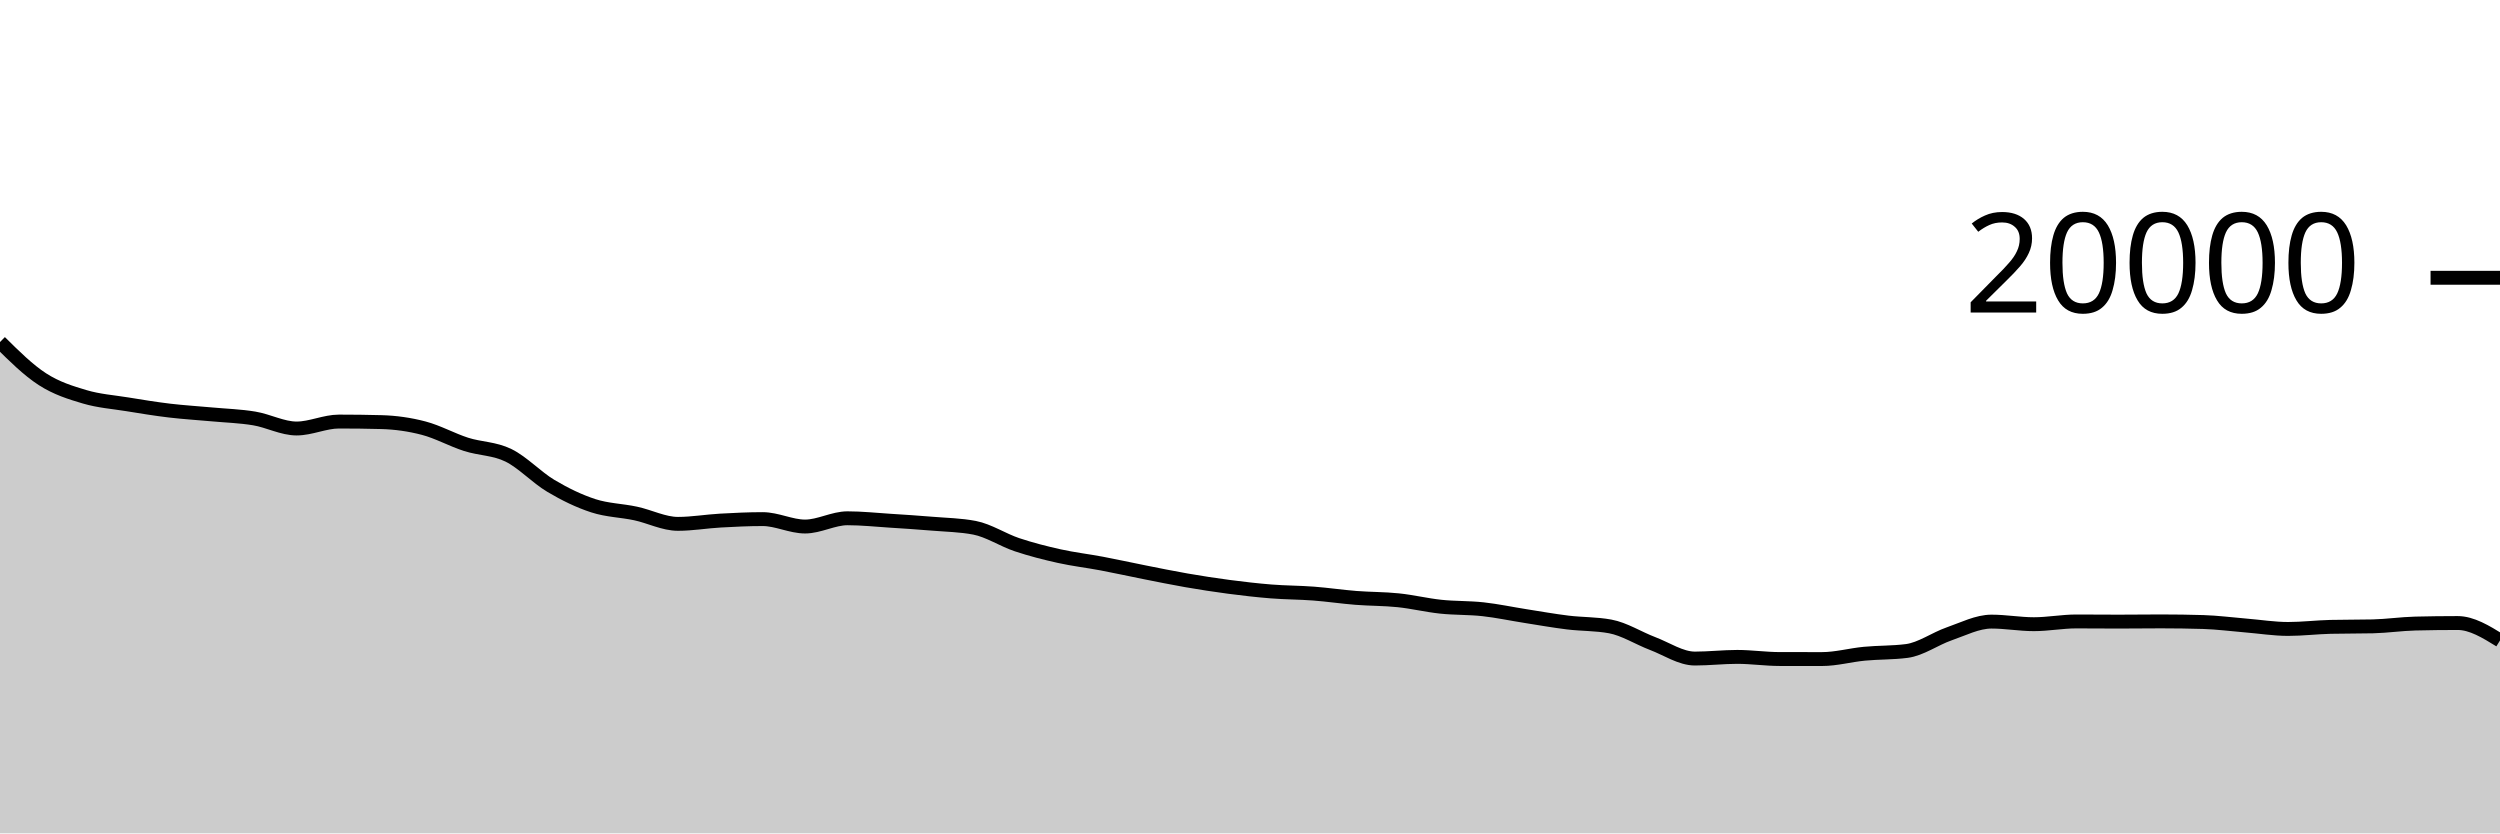
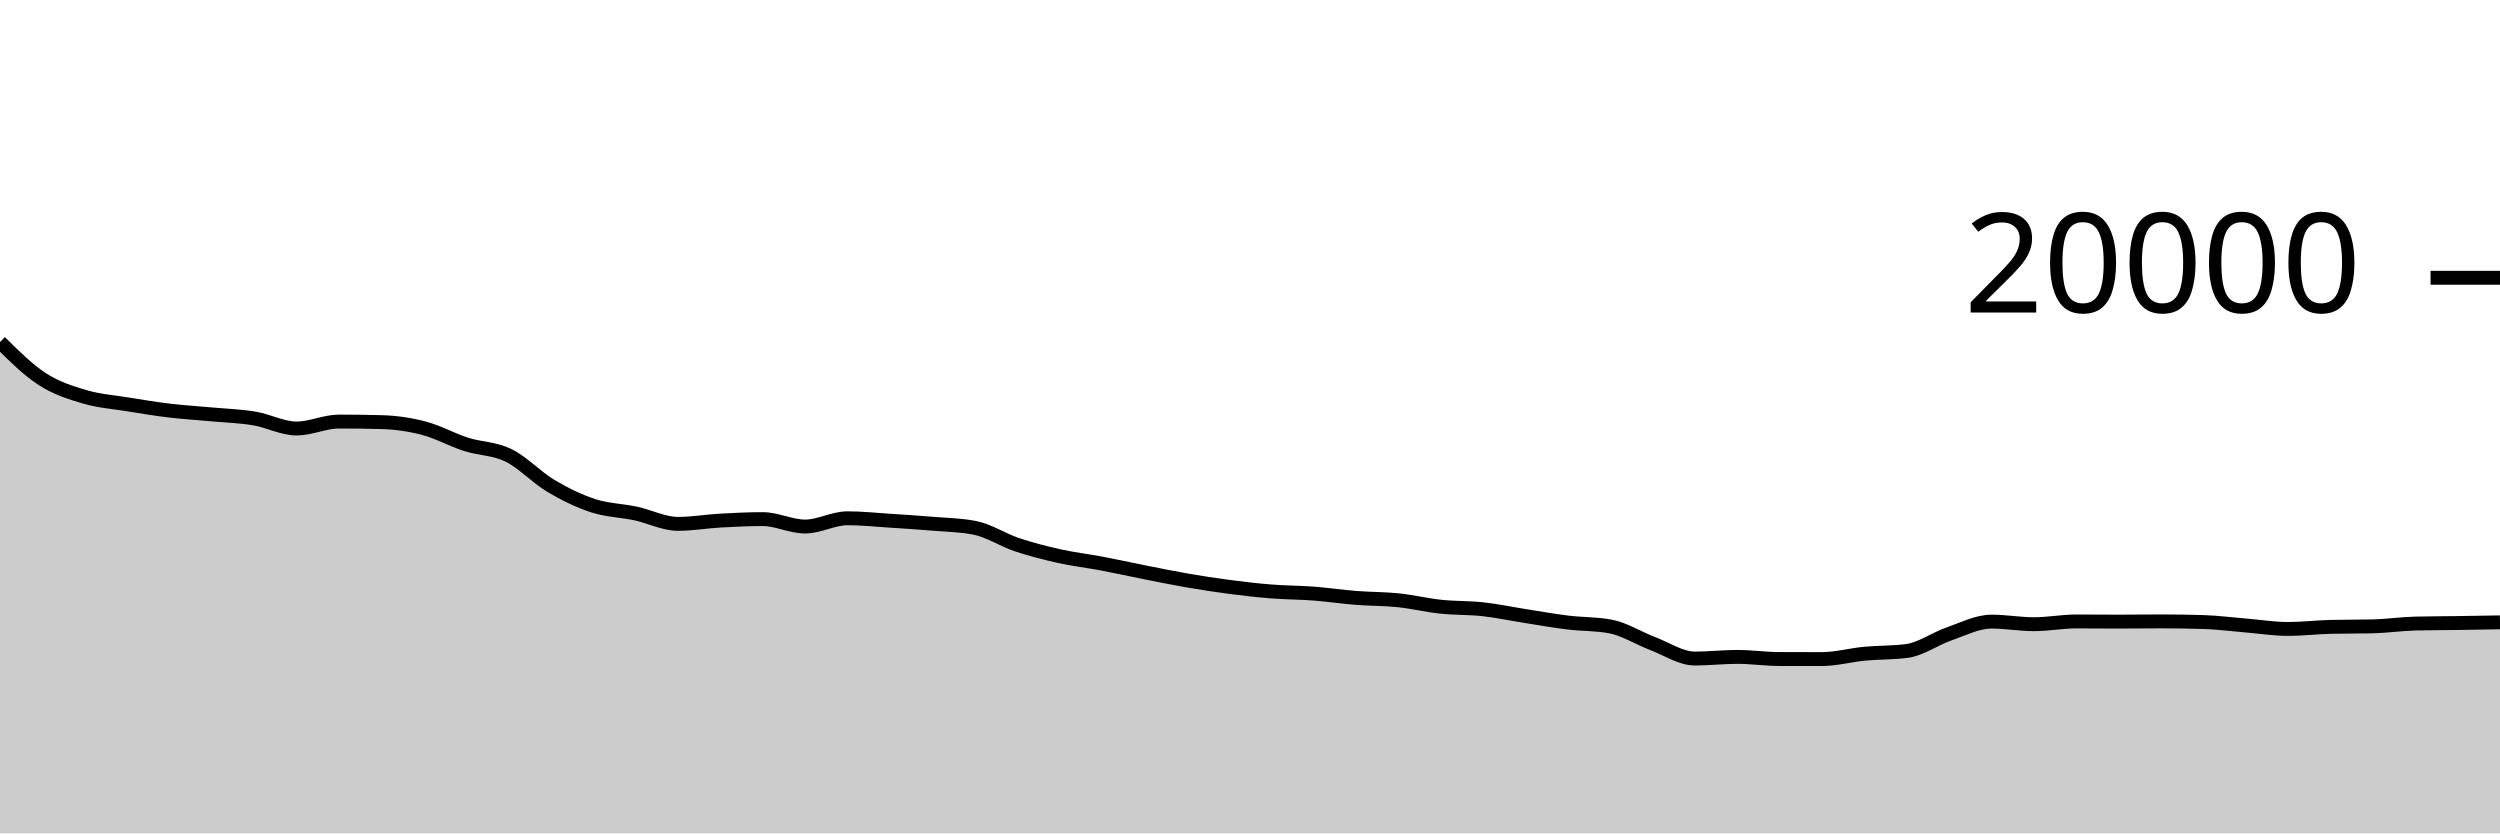
<svg xmlns="http://www.w3.org/2000/svg" viewBox="0 0 180 60">
  <g transform="translate(0,20)">
-     <path class="area" fill="rgba(0, 0, 0, 0.2)" d="M0,4.626C1.017,5.634,2.034,6.642,3.051,7.3C4.068,7.958,5.085,8.271,6.102,8.572C7.119,8.873,8.136,8.943,9.153,9.108C10.169,9.273,11.186,9.441,12.203,9.562C13.22,9.683,14.237,9.742,15.254,9.836C16.271,9.93,17.288,9.959,18.305,10.128C19.322,10.297,20.339,10.852,21.356,10.852C22.373,10.852,23.39,10.352,24.407,10.352C25.424,10.352,26.441,10.365,27.458,10.392C28.475,10.419,29.492,10.561,30.508,10.828C31.525,11.095,32.542,11.668,33.559,11.994C34.576,12.32,35.593,12.286,36.61,12.784C37.627,13.282,38.644,14.377,39.661,14.982C40.678,15.587,41.695,16.081,42.712,16.412C43.729,16.743,44.746,16.752,45.763,16.97C46.78,17.188,47.797,17.718,48.814,17.718C49.831,17.718,50.847,17.539,51.864,17.482C52.881,17.425,53.898,17.376,54.915,17.376C55.932,17.376,56.949,17.91,57.966,17.91C58.983,17.91,60,17.316,61.017,17.316C62.034,17.316,63.051,17.425,64.068,17.49C65.085,17.555,66.102,17.621,67.119,17.706C68.136,17.791,69.153,17.804,70.169,18C71.186,18.196,72.203,18.878,73.22,19.218C74.237,19.558,75.254,19.816,76.271,20.042C77.288,20.268,78.305,20.384,79.322,20.576C80.339,20.768,81.356,20.995,82.373,21.196C83.39,21.397,84.407,21.608,85.424,21.784C86.441,21.96,87.458,22.119,88.475,22.252C89.492,22.385,90.508,22.503,91.525,22.584C92.542,22.665,93.559,22.661,94.576,22.738C95.593,22.815,96.61,22.968,97.627,23.048C98.644,23.128,99.661,23.114,100.678,23.22C101.695,23.326,102.712,23.574,103.729,23.682C104.746,23.79,105.763,23.754,106.78,23.866C107.797,23.978,108.814,24.197,109.831,24.356C110.847,24.515,111.864,24.698,112.881,24.822C113.898,24.946,114.915,24.915,115.932,25.102C116.949,25.289,117.966,25.946,118.983,26.332C120,26.718,121.017,27.416,122.034,27.416C123.051,27.416,124.068,27.296,125.085,27.296C126.102,27.296,127.119,27.449,128.136,27.45C129.153,27.451,130.169,27.452,131.186,27.452C132.203,27.452,133.22,27.165,134.237,27.068C135.254,26.971,136.271,27.002,137.288,26.87C138.305,26.738,139.322,25.99,140.339,25.638C141.356,25.286,142.373,24.756,143.39,24.756C144.407,24.756,145.424,24.942,146.441,24.942C147.458,24.942,148.475,24.744,149.492,24.744C150.508,24.744,151.525,24.756,152.542,24.756C153.559,24.756,154.576,24.74,155.593,24.74C156.61,24.74,157.627,24.755,158.644,24.786C159.661,24.817,160.678,24.953,161.695,25.036C162.712,25.119,163.729,25.284,164.746,25.284C165.763,25.284,166.78,25.158,167.797,25.134C168.814,25.11,169.831,25.122,170.847,25.098C171.864,25.074,172.881,24.921,173.898,24.896C174.915,24.871,175.932,24.858,176.949,24.858C177.966,24.858,178.983,25.485,180,26.112L180,40C178.983,40,177.966,40,176.949,40C175.932,40,174.915,40,173.898,40C172.881,40,171.864,40,170.847,40C169.831,40,168.814,40,167.797,40C166.78,40,165.763,40,164.746,40C163.729,40,162.712,40,161.695,40C160.678,40,159.661,40,158.644,40C157.627,40,156.61,40,155.593,40C154.576,40,153.559,40,152.542,40C151.525,40,150.508,40,149.492,40C148.475,40,147.458,40,146.441,40C145.424,40,144.407,40,143.39,40C142.373,40,141.356,40,140.339,40C139.322,40,138.305,40,137.288,40C136.271,40,135.254,40,134.237,40C133.22,40,132.203,40,131.186,40C130.169,40,129.153,40,128.136,40C127.119,40,126.102,40,125.085,40C124.068,40,123.051,40,122.034,40C121.017,40,120,40,118.983,40C117.966,40,116.949,40,115.932,40C114.915,40,113.898,40,112.881,40C111.864,40,110.847,40,109.831,40C108.814,40,107.797,40,106.78,40C105.763,40,104.746,40,103.729,40C102.712,40,101.695,40,100.678,40C99.661,40,98.644,40,97.627,40C96.61,40,95.593,40,94.576,40C93.559,40,92.542,40,91.525,40C90.508,40,89.492,40,88.475,40C87.458,40,86.441,40,85.424,40C84.407,40,83.39,40,82.373,40C81.356,40,80.339,40,79.322,40C78.305,40,77.288,40,76.271,40C75.254,40,74.237,40,73.22,40C72.203,40,71.186,40,70.169,40C69.153,40,68.136,40,67.119,40C66.102,40,65.085,40,64.068,40C63.051,40,62.034,40,61.017,40C60,40,58.983,40,57.966,40C56.949,40,55.932,40,54.915,40C53.898,40,52.881,40,51.864,40C50.847,40,49.831,40,48.814,40C47.797,40,46.78,40,45.763,40C44.746,40,43.729,40,42.712,40C41.695,40,40.678,40,39.661,40C38.644,40,37.627,40,36.61,40C35.593,40,34.576,40,33.559,40C32.542,40,31.525,40,30.508,40C29.492,40,28.475,40,27.458,40C26.441,40,25.424,40,24.407,40C23.39,40,22.373,40,21.356,40C20.339,40,19.322,40,18.305,40C17.288,40,16.271,40,15.254,40C14.237,40,13.22,40,12.203,40C11.186,40,10.169,40,9.153,40C8.136,40,7.119,40,6.102,40C5.085,40,4.068,40,3.051,40C2.034,40,1.017,40,0,40Z" />
-     <path class="line" stroke="black" fill="none" d="M0,4.626C1.017,5.634,2.034,6.642,3.051,7.3C4.068,7.958,5.085,8.271,6.102,8.572C7.119,8.873,8.136,8.943,9.153,9.108C10.169,9.273,11.186,9.441,12.203,9.562C13.22,9.683,14.237,9.742,15.254,9.836C16.271,9.93,17.288,9.959,18.305,10.128C19.322,10.297,20.339,10.852,21.356,10.852C22.373,10.852,23.39,10.352,24.407,10.352C25.424,10.352,26.441,10.365,27.458,10.392C28.475,10.419,29.492,10.561,30.508,10.828C31.525,11.095,32.542,11.668,33.559,11.994C34.576,12.32,35.593,12.286,36.61,12.784C37.627,13.282,38.644,14.377,39.661,14.982C40.678,15.587,41.695,16.081,42.712,16.412C43.729,16.743,44.746,16.752,45.763,16.97C46.78,17.188,47.797,17.718,48.814,17.718C49.831,17.718,50.847,17.539,51.864,17.482C52.881,17.425,53.898,17.376,54.915,17.376C55.932,17.376,56.949,17.91,57.966,17.91C58.983,17.91,60,17.316,61.017,17.316C62.034,17.316,63.051,17.425,64.068,17.49C65.085,17.555,66.102,17.621,67.119,17.706C68.136,17.791,69.153,17.804,70.169,18C71.186,18.196,72.203,18.878,73.22,19.218C74.237,19.558,75.254,19.816,76.271,20.042C77.288,20.268,78.305,20.384,79.322,20.576C80.339,20.768,81.356,20.995,82.373,21.196C83.39,21.397,84.407,21.608,85.424,21.784C86.441,21.96,87.458,22.119,88.475,22.252C89.492,22.385,90.508,22.503,91.525,22.584C92.542,22.665,93.559,22.661,94.576,22.738C95.593,22.815,96.61,22.968,97.627,23.048C98.644,23.128,99.661,23.114,100.678,23.22C101.695,23.326,102.712,23.574,103.729,23.682C104.746,23.79,105.763,23.754,106.78,23.866C107.797,23.978,108.814,24.197,109.831,24.356C110.847,24.515,111.864,24.698,112.881,24.822C113.898,24.946,114.915,24.915,115.932,25.102C116.949,25.289,117.966,25.946,118.983,26.332C120,26.718,121.017,27.416,122.034,27.416C123.051,27.416,124.068,27.296,125.085,27.296C126.102,27.296,127.119,27.449,128.136,27.45C129.153,27.451,130.169,27.452,131.186,27.452C132.203,27.452,133.22,27.165,134.237,27.068C135.254,26.971,136.271,27.002,137.288,26.87C138.305,26.738,139.322,25.99,140.339,25.638C141.356,25.286,142.373,24.756,143.39,24.756C144.407,24.756,145.424,24.942,146.441,24.942C147.458,24.942,148.475,24.744,149.492,24.744C150.508,24.744,151.525,24.756,152.542,24.756C153.559,24.756,154.576,24.74,155.593,24.74C156.61,24.74,157.627,24.755,158.644,24.786C159.661,24.817,160.678,24.953,161.695,25.036C162.712,25.119,163.729,25.284,164.746,25.284C165.763,25.284,166.78,25.158,167.797,25.134C168.814,25.11,169.831,25.122,170.847,25.098C171.864,25.074,172.881,24.921,173.898,24.896C174.915,24.871,175.932,24.858,176.949,24.858C177.966,24.858,178.983,25.485,180,26.112" />
+     <path class="area" fill="rgba(0, 0, 0, 0.2)" d="M0,4.626C1.017,5.634,2.034,6.642,3.051,7.3C4.068,7.958,5.085,8.271,6.102,8.572C7.119,8.873,8.136,8.943,9.153,9.108C10.169,9.273,11.186,9.441,12.203,9.562C13.22,9.683,14.237,9.742,15.254,9.836C16.271,9.93,17.288,9.959,18.305,10.128C19.322,10.297,20.339,10.852,21.356,10.852C22.373,10.852,23.39,10.352,24.407,10.352C25.424,10.352,26.441,10.365,27.458,10.392C28.475,10.419,29.492,10.561,30.508,10.828C31.525,11.095,32.542,11.668,33.559,11.994C34.576,12.32,35.593,12.286,36.61,12.784C37.627,13.282,38.644,14.377,39.661,14.982C40.678,15.587,41.695,16.081,42.712,16.412C43.729,16.743,44.746,16.752,45.763,16.97C46.78,17.188,47.797,17.718,48.814,17.718C49.831,17.718,50.847,17.539,51.864,17.482C52.881,17.425,53.898,17.376,54.915,17.376C55.932,17.376,56.949,17.91,57.966,17.91C58.983,17.91,60,17.316,61.017,17.316C62.034,17.316,63.051,17.425,64.068,17.49C65.085,17.555,66.102,17.621,67.119,17.706C68.136,17.791,69.153,17.804,70.169,18C71.186,18.196,72.203,18.878,73.22,19.218C74.237,19.558,75.254,19.816,76.271,20.042C77.288,20.268,78.305,20.384,79.322,20.576C80.339,20.768,81.356,20.995,82.373,21.196C83.39,21.397,84.407,21.608,85.424,21.784C86.441,21.96,87.458,22.119,88.475,22.252C89.492,22.385,90.508,22.503,91.525,22.584C92.542,22.665,93.559,22.661,94.576,22.738C95.593,22.815,96.61,22.968,97.627,23.048C98.644,23.128,99.661,23.114,100.678,23.22C101.695,23.326,102.712,23.574,103.729,23.682C104.746,23.79,105.763,23.754,106.78,23.866C107.797,23.978,108.814,24.197,109.831,24.356C110.847,24.515,111.864,24.698,112.881,24.822C113.898,24.946,114.915,24.915,115.932,25.102C116.949,25.289,117.966,25.946,118.983,26.332C120,26.718,121.017,27.416,122.034,27.416C123.051,27.416,124.068,27.296,125.085,27.296C126.102,27.296,127.119,27.449,128.136,27.45C129.153,27.451,130.169,27.452,131.186,27.452C132.203,27.452,133.22,27.165,134.237,27.068C135.254,26.971,136.271,27.002,137.288,26.87C138.305,26.738,139.322,25.99,140.339,25.638C141.356,25.286,142.373,24.756,143.39,24.756C144.407,24.756,145.424,24.942,146.441,24.942C147.458,24.942,148.475,24.744,149.492,24.744C150.508,24.744,151.525,24.756,152.542,24.756C153.559,24.756,154.576,24.74,155.593,24.74C156.61,24.74,157.627,24.755,158.644,24.786C159.661,24.817,160.678,24.953,161.695,25.036C162.712,25.119,163.729,25.284,164.746,25.284C165.763,25.284,166.78,25.158,167.797,25.134C168.814,25.11,169.831,25.122,170.847,25.098C171.864,25.074,172.881,24.921,173.898,24.896C174.915,24.871,175.932,24.873,176.949,24.858C177.966,24.843,178.983,24.826,180,24.808L180,40C178.983,40,177.966,40,176.949,40C175.932,40,174.915,40,173.898,40C172.881,40,171.864,40,170.847,40C169.831,40,168.814,40,167.797,40C166.78,40,165.763,40,164.746,40C163.729,40,162.712,40,161.695,40C160.678,40,159.661,40,158.644,40C157.627,40,156.61,40,155.593,40C154.576,40,153.559,40,152.542,40C151.525,40,150.508,40,149.492,40C148.475,40,147.458,40,146.441,40C145.424,40,144.407,40,143.39,40C142.373,40,141.356,40,140.339,40C139.322,40,138.305,40,137.288,40C136.271,40,135.254,40,134.237,40C133.22,40,132.203,40,131.186,40C130.169,40,129.153,40,128.136,40C127.119,40,126.102,40,125.085,40C124.068,40,123.051,40,122.034,40C121.017,40,120,40,118.983,40C117.966,40,116.949,40,115.932,40C114.915,40,113.898,40,112.881,40C111.864,40,110.847,40,109.831,40C108.814,40,107.797,40,106.78,40C105.763,40,104.746,40,103.729,40C102.712,40,101.695,40,100.678,40C99.661,40,98.644,40,97.627,40C96.61,40,95.593,40,94.576,40C93.559,40,92.542,40,91.525,40C90.508,40,89.492,40,88.475,40C87.458,40,86.441,40,85.424,40C84.407,40,83.39,40,82.373,40C81.356,40,80.339,40,79.322,40C78.305,40,77.288,40,76.271,40C75.254,40,74.237,40,73.22,40C72.203,40,71.186,40,70.169,40C69.153,40,68.136,40,67.119,40C66.102,40,65.085,40,64.068,40C63.051,40,62.034,40,61.017,40C60,40,58.983,40,57.966,40C56.949,40,55.932,40,54.915,40C53.898,40,52.881,40,51.864,40C50.847,40,49.831,40,48.814,40C47.797,40,46.78,40,45.763,40C44.746,40,43.729,40,42.712,40C41.695,40,40.678,40,39.661,40C38.644,40,37.627,40,36.61,40C35.593,40,34.576,40,33.559,40C32.542,40,31.525,40,30.508,40C29.492,40,28.475,40,27.458,40C26.441,40,25.424,40,24.407,40C23.39,40,22.373,40,21.356,40C20.339,40,19.322,40,18.305,40C17.288,40,16.271,40,15.254,40C14.237,40,13.22,40,12.203,40C11.186,40,10.169,40,9.153,40C8.136,40,7.119,40,6.102,40C5.085,40,4.068,40,3.051,40C2.034,40,1.017,40,0,40Z" />
+     <path class="line" stroke="black" fill="none" d="M0,4.626C1.017,5.634,2.034,6.642,3.051,7.3C4.068,7.958,5.085,8.271,6.102,8.572C7.119,8.873,8.136,8.943,9.153,9.108C10.169,9.273,11.186,9.441,12.203,9.562C13.22,9.683,14.237,9.742,15.254,9.836C16.271,9.93,17.288,9.959,18.305,10.128C19.322,10.297,20.339,10.852,21.356,10.852C22.373,10.852,23.39,10.352,24.407,10.352C25.424,10.352,26.441,10.365,27.458,10.392C28.475,10.419,29.492,10.561,30.508,10.828C31.525,11.095,32.542,11.668,33.559,11.994C34.576,12.32,35.593,12.286,36.61,12.784C37.627,13.282,38.644,14.377,39.661,14.982C40.678,15.587,41.695,16.081,42.712,16.412C43.729,16.743,44.746,16.752,45.763,16.97C46.78,17.188,47.797,17.718,48.814,17.718C49.831,17.718,50.847,17.539,51.864,17.482C52.881,17.425,53.898,17.376,54.915,17.376C55.932,17.376,56.949,17.91,57.966,17.91C58.983,17.91,60,17.316,61.017,17.316C62.034,17.316,63.051,17.425,64.068,17.49C65.085,17.555,66.102,17.621,67.119,17.706C68.136,17.791,69.153,17.804,70.169,18C71.186,18.196,72.203,18.878,73.22,19.218C74.237,19.558,75.254,19.816,76.271,20.042C77.288,20.268,78.305,20.384,79.322,20.576C80.339,20.768,81.356,20.995,82.373,21.196C83.39,21.397,84.407,21.608,85.424,21.784C86.441,21.96,87.458,22.119,88.475,22.252C89.492,22.385,90.508,22.503,91.525,22.584C92.542,22.665,93.559,22.661,94.576,22.738C95.593,22.815,96.61,22.968,97.627,23.048C98.644,23.128,99.661,23.114,100.678,23.22C101.695,23.326,102.712,23.574,103.729,23.682C104.746,23.79,105.763,23.754,106.78,23.866C107.797,23.978,108.814,24.197,109.831,24.356C110.847,24.515,111.864,24.698,112.881,24.822C113.898,24.946,114.915,24.915,115.932,25.102C116.949,25.289,117.966,25.946,118.983,26.332C120,26.718,121.017,27.416,122.034,27.416C123.051,27.416,124.068,27.296,125.085,27.296C126.102,27.296,127.119,27.449,128.136,27.45C129.153,27.451,130.169,27.452,131.186,27.452C132.203,27.452,133.22,27.165,134.237,27.068C135.254,26.971,136.271,27.002,137.288,26.87C138.305,26.738,139.322,25.99,140.339,25.638C141.356,25.286,142.373,24.756,143.39,24.756C144.407,24.756,145.424,24.942,146.441,24.942C147.458,24.942,148.475,24.744,149.492,24.744C150.508,24.744,151.525,24.756,152.542,24.756C153.559,24.756,154.576,24.74,155.593,24.74C156.61,24.74,157.627,24.755,158.644,24.786C159.661,24.817,160.678,24.953,161.695,25.036C162.712,25.119,163.729,25.284,164.746,25.284C165.763,25.284,166.78,25.158,167.797,25.134C168.814,25.11,169.831,25.122,170.847,25.098C171.864,25.074,172.881,24.921,173.898,24.896C174.915,24.871,175.932,24.873,176.949,24.858C177.966,24.843,178.983,24.826,180,24.808" />
    <path class="axis-ceiling" stroke-width="1" stroke="black" fill="none" d="M175,0L180,0" />
    <text class="axis-ceiling-label" font-family="sans-serif" text-anchor="end" font-size="10px" x="170" y="2.5">20000</text>
  </g>
</svg>
